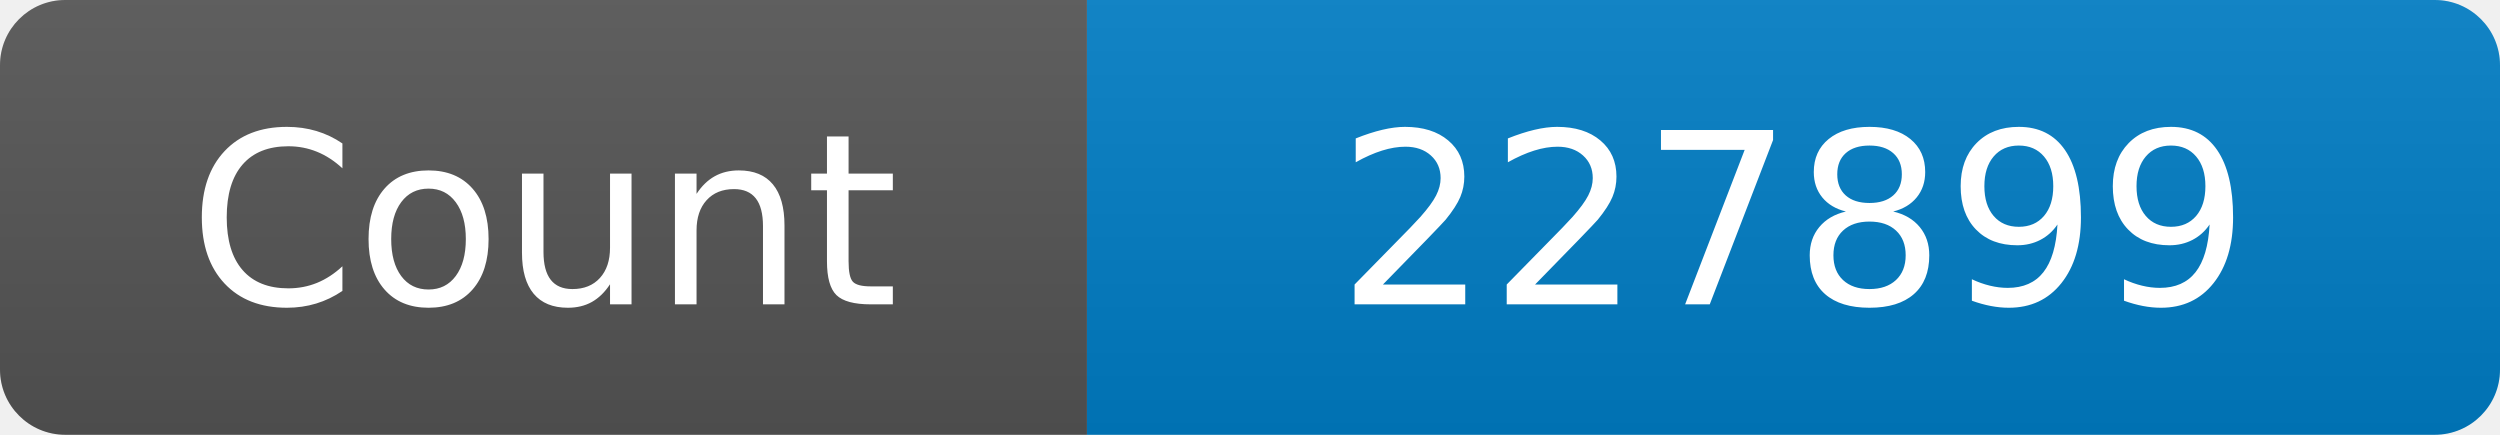
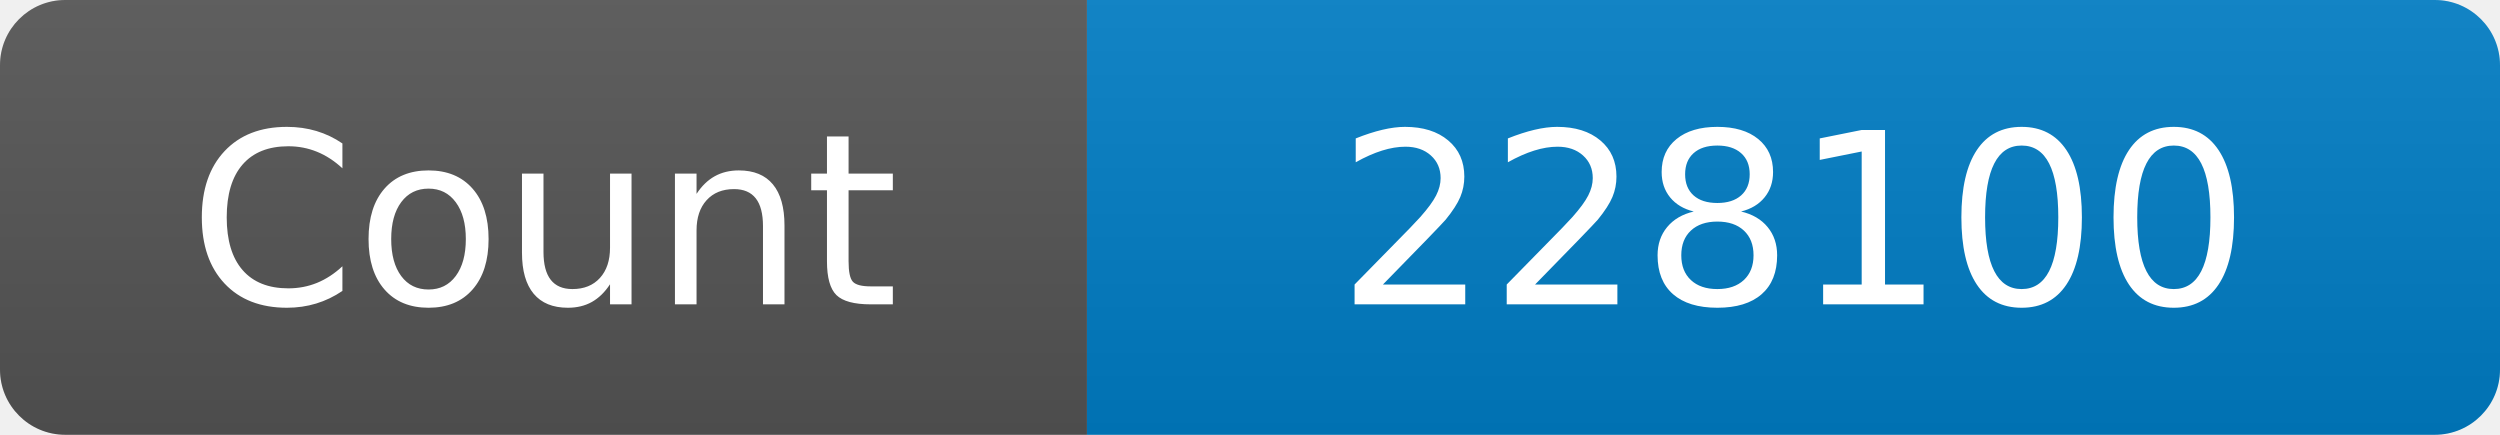
<svg xmlns="http://www.w3.org/2000/svg" width="115" height="20" role="img" aria-label="Maintained?: yes">
  <linearGradient id="s" x2="0" y2="100%">
    <stop offset="0" stop-color="#bbb" stop-opacity=".1" />
    <stop offset="1" stop-opacity=".1" />
  </linearGradient>
  <clipPath id="r">
    <rect width="115" height="20" rx="3" fill="#fff" />
  </clipPath>
  <g clip-path="url(#r)">
    <rect width="50" height="20" fill="#555" />
    <rect x="50" width="160" height="20" fill="#007ec6" />
    <rect width="115" height="20" fill="url(#s)" />
  </g>
  <g fill="#fff" text-anchor="middle" font-family="Verdana,Geneva,DejaVu Sans,sans-serif" font-size="110">
    <text x="250" y="140" transform="scale(.1)" fill="#fff">Count</text>
-     <text x="825" y="140" transform="scale(.1)" fill="#fff">227899</text>
+     <text x="825" y="140" transform="scale(.1)" fill="#fff">228100</text>
  </g>
</svg>
